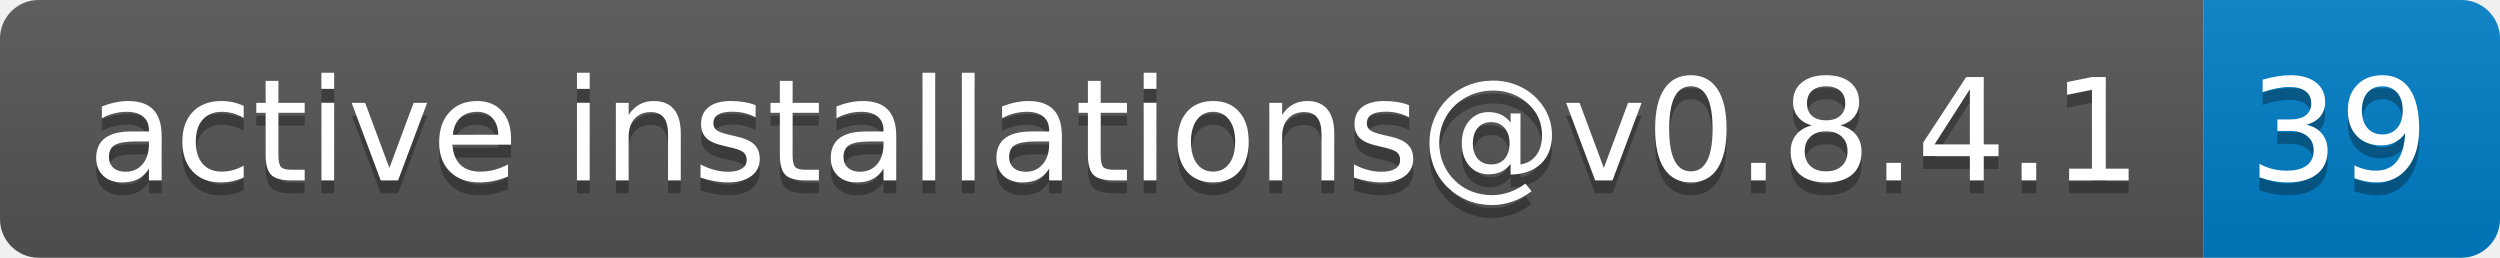
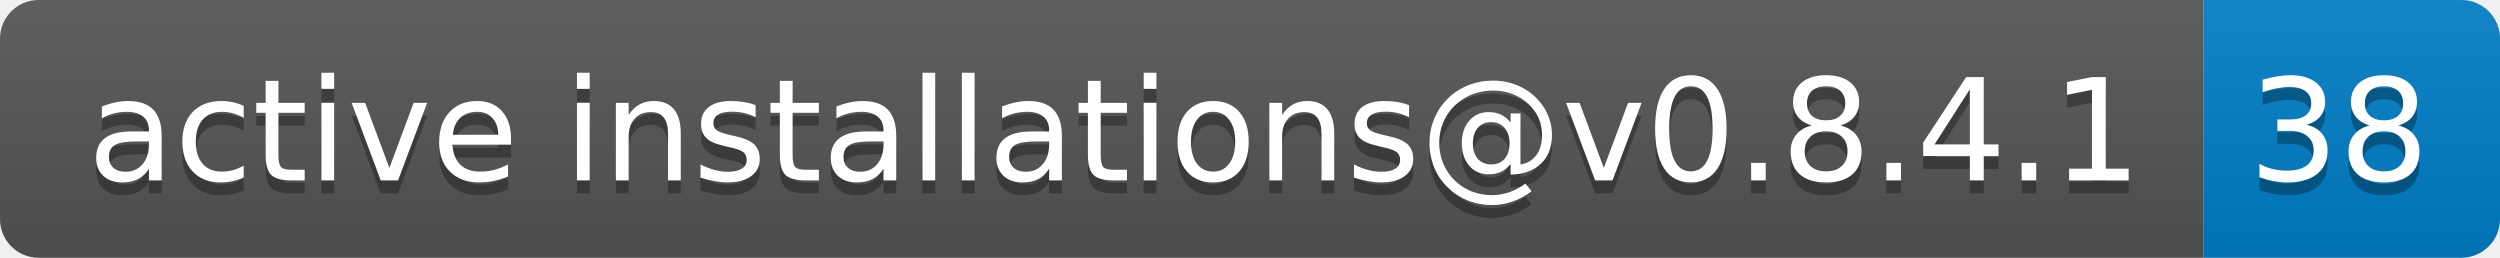
- <svg xmlns="http://www.w3.org/2000/svg" width="194" height="20" role="img" aria-label="active installations@v0.8.4.1: 39">
+ <svg xmlns="http://www.w3.org/2000/svg" width="194" height="20" role="img" aria-label="active installations@v0.8.4.1: 38">
  <linearGradient id="s" x2="0" y2="100%">
    <stop offset="0" stop-color="#bbb" stop-opacity=".1" />
    <stop offset="1" stop-opacity=".1" />
  </linearGradient>
  <clipPath id="r">
    <rect width="194" height="20" rx="3" fill="#fff" />
  </clipPath>
  <g clip-path="url(#r)">
    <rect width="171" height="20" fill="#555" />
    <rect x="171" width="23" height="20" fill="#007ec6" />
    <rect width="194" height="20" fill="url(#s)" />
  </g>
  <g fill="#fff" text-anchor="middle" font-family="Verdana,Geneva,DejaVu Sans,sans-serif" text-rendering="geometricPrecision" font-size="110">
    <text aria-hidden="true" x="865" y="150" fill="#010101" fill-opacity=".3" transform="scale(.1)" textLength="1610">active installations@v0.8.4.1</text>
    <text x="865" y="140" transform="scale(.1)" fill="#fff" textLength="1610">active installations@v0.8.4.1</text>
-     <text aria-hidden="true" x="1815" y="150" fill="#010101" fill-opacity=".3" transform="scale(.1)" textLength="130">39</text>
-     <text x="1815" y="140" transform="scale(.1)" fill="#fff" textLength="130">39</text>
+     <text aria-hidden="true" x="1815" y="150" fill="#010101" fill-opacity=".3" transform="scale(.1)" textLength="130">38</text>
+     <text x="1815" y="140" transform="scale(.1)" fill="#fff" textLength="130">38</text>
  </g>
</svg>
